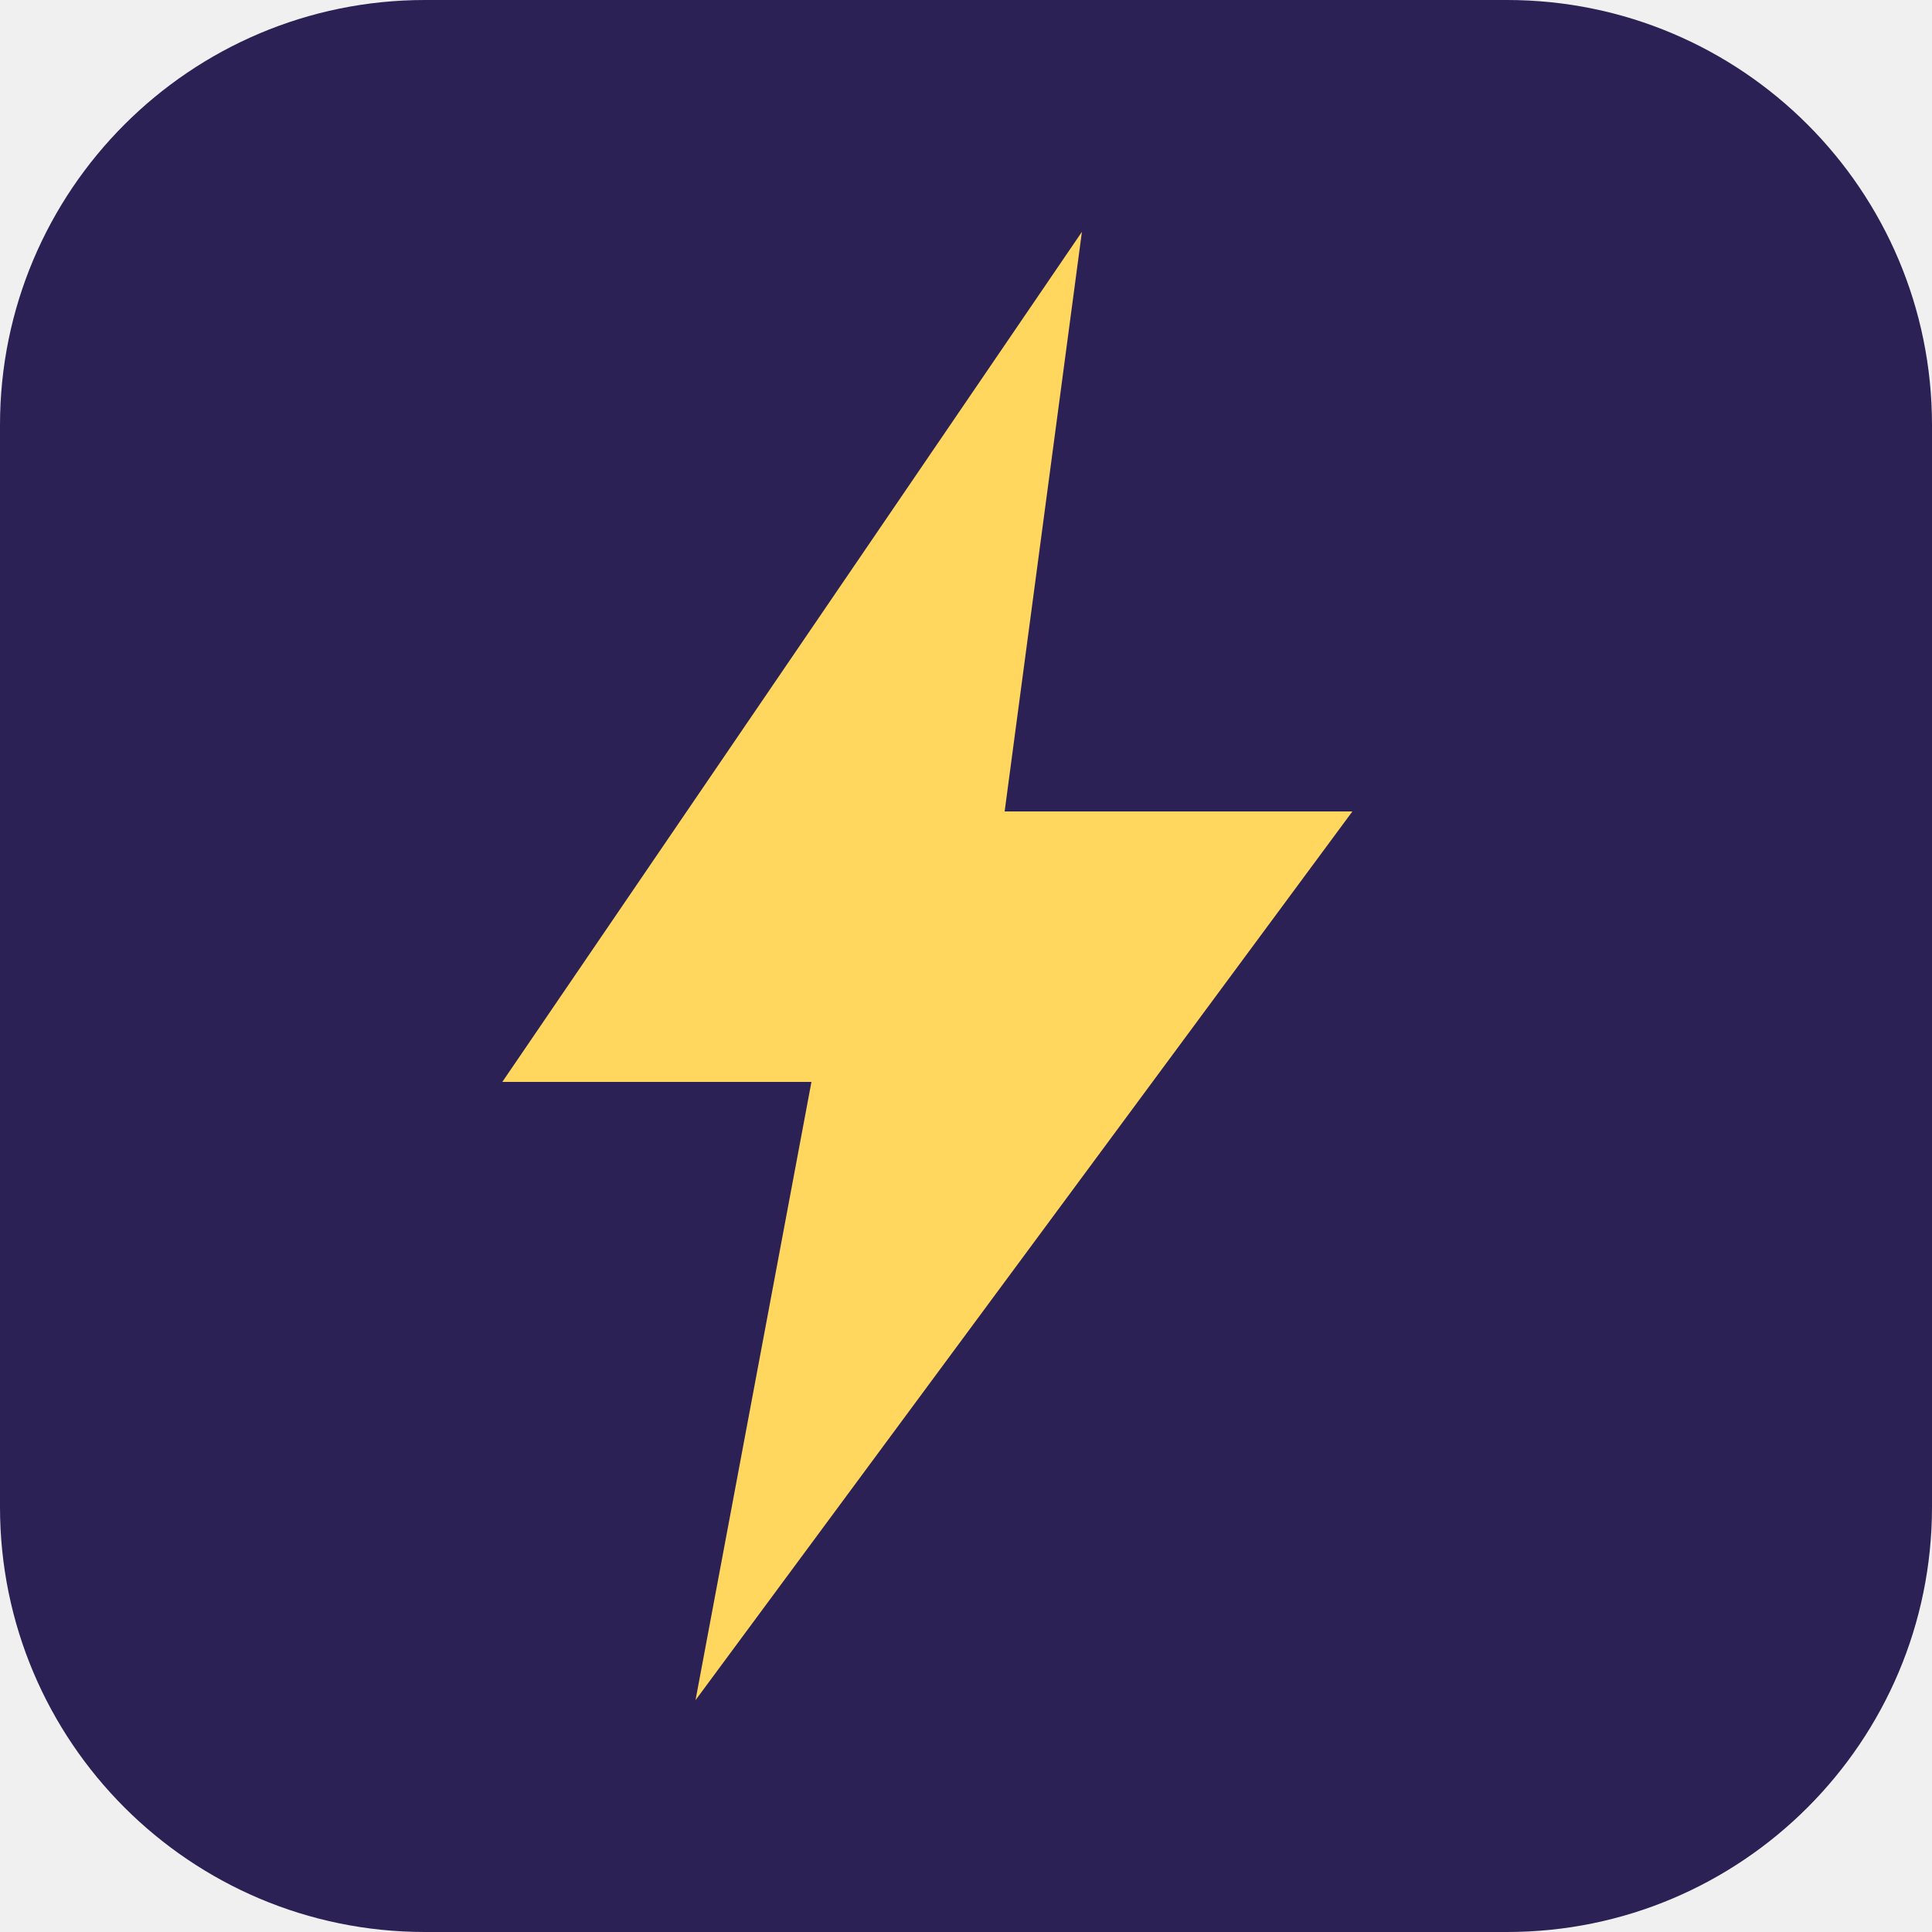
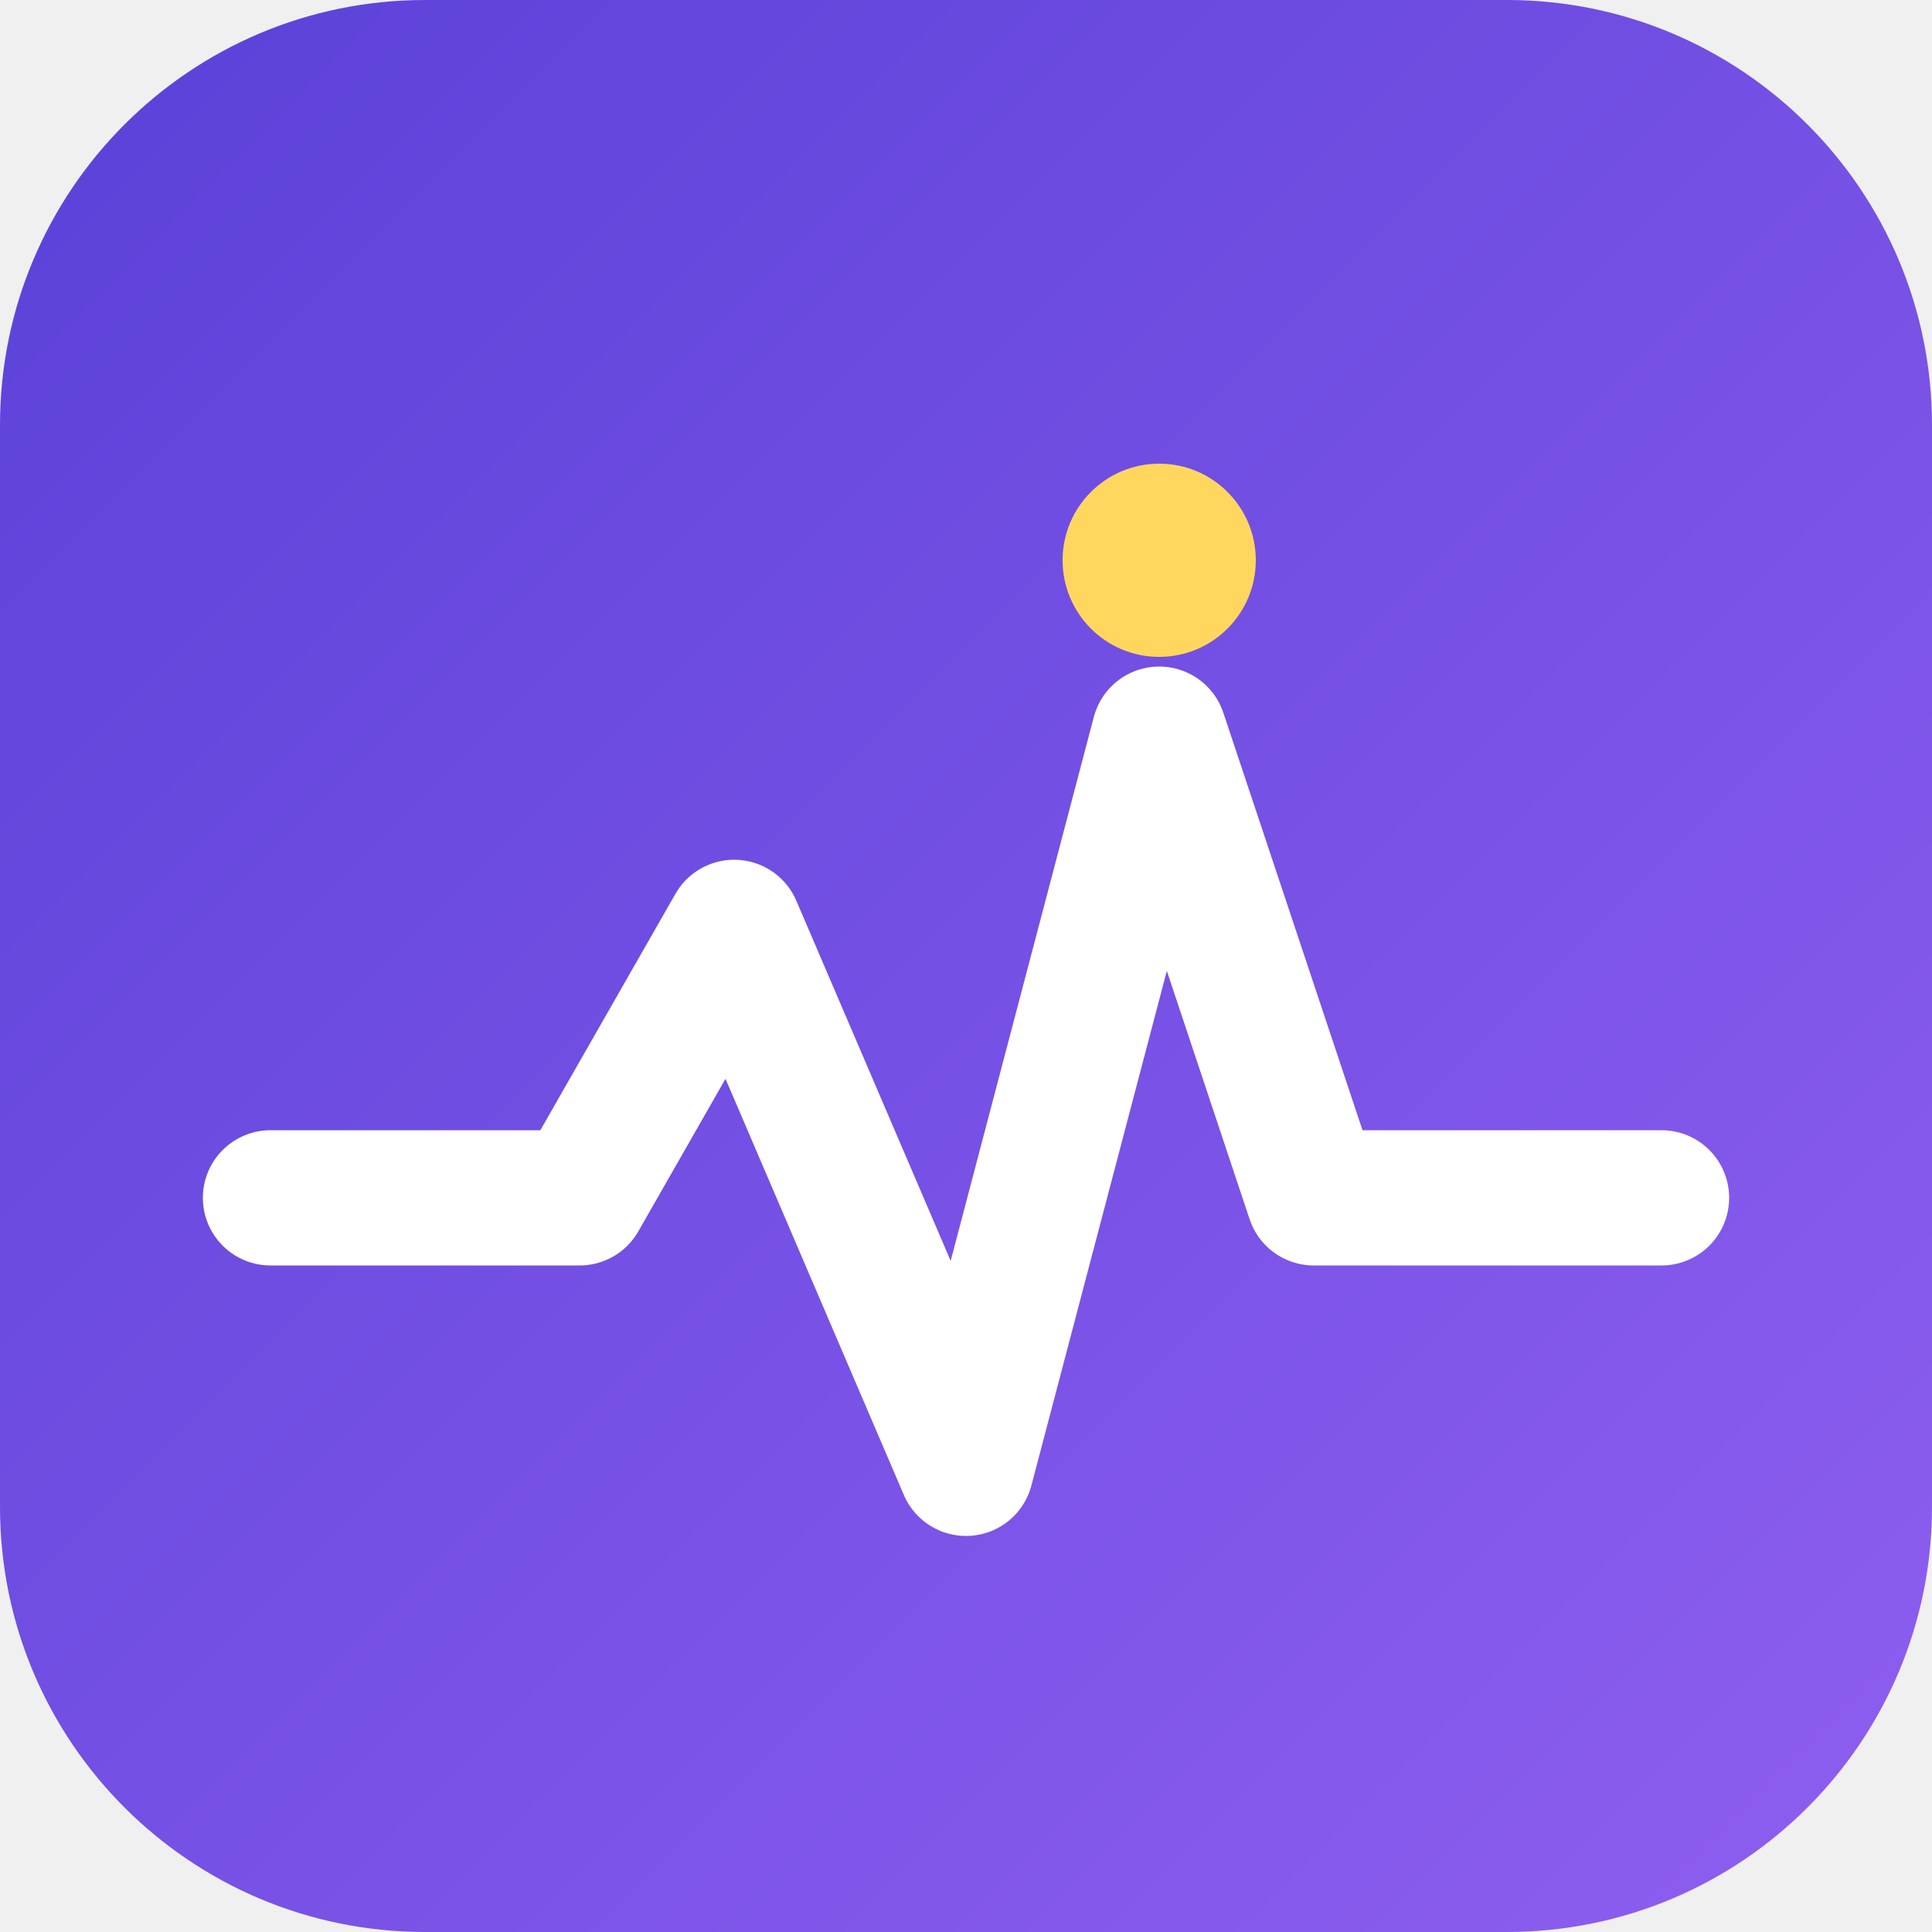
<svg xmlns="http://www.w3.org/2000/svg" viewBox="0 0 100 100">
-   <rect width="100" height="100" rx="22" fill="#2c2154" />
-   <path d="M56 12 26 56h16l-6 32 34-46H52l4-30z" fill="#ffd75e" />
+   <defs>
+     <linearGradient id="pp-bg" x1="0" y1="0" x2="1" y2="1">
+       <stop offset="0" stop-color="#5a41d8" />
+       <stop offset="1" stop-color="#8f5ff0" />
+     </linearGradient>
+   </defs>
+   <rect width="100" height="100" rx="22" fill="url(#pp-bg)" />
+   <path d="M14 62h16l8-14 12 28 10-38 8 24h18" fill="none" stroke="#fff" stroke-width="7" stroke-linecap="round" stroke-linejoin="round" />
+   <circle cx="60" cy="29" r="5" fill="#ffd75e" />
</svg>
